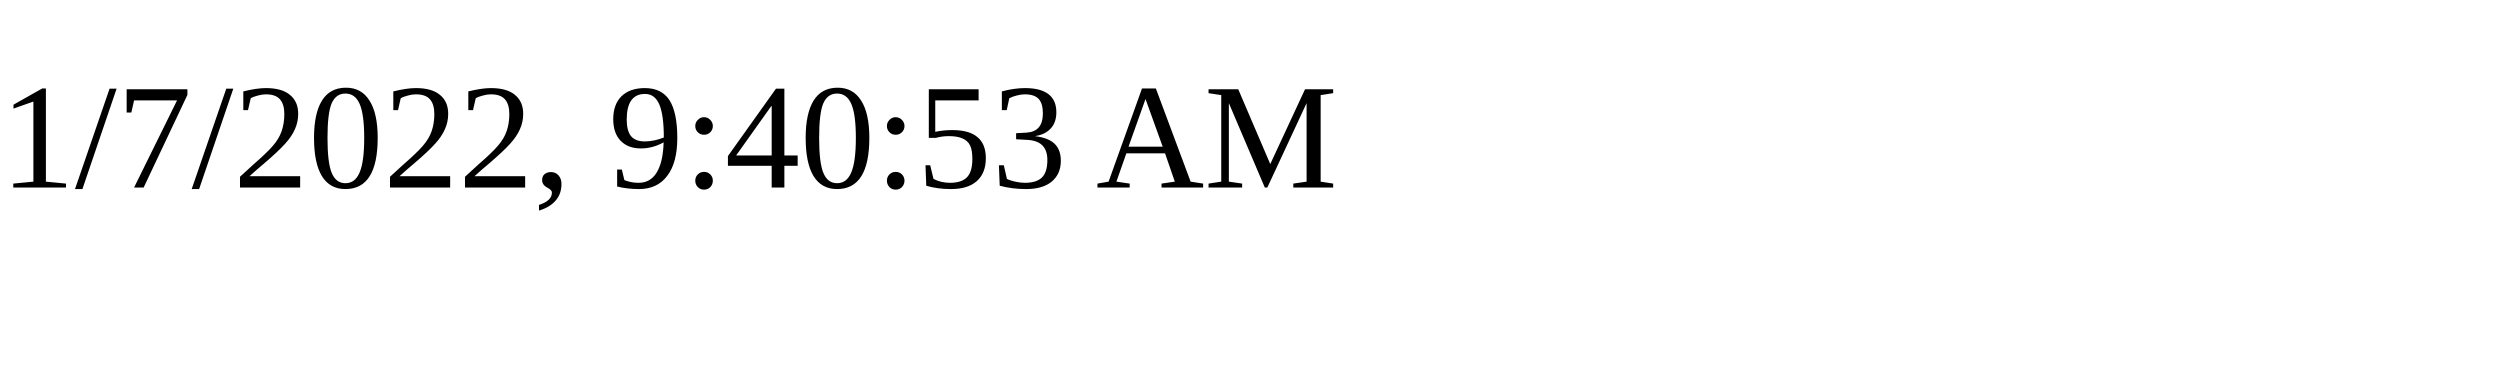
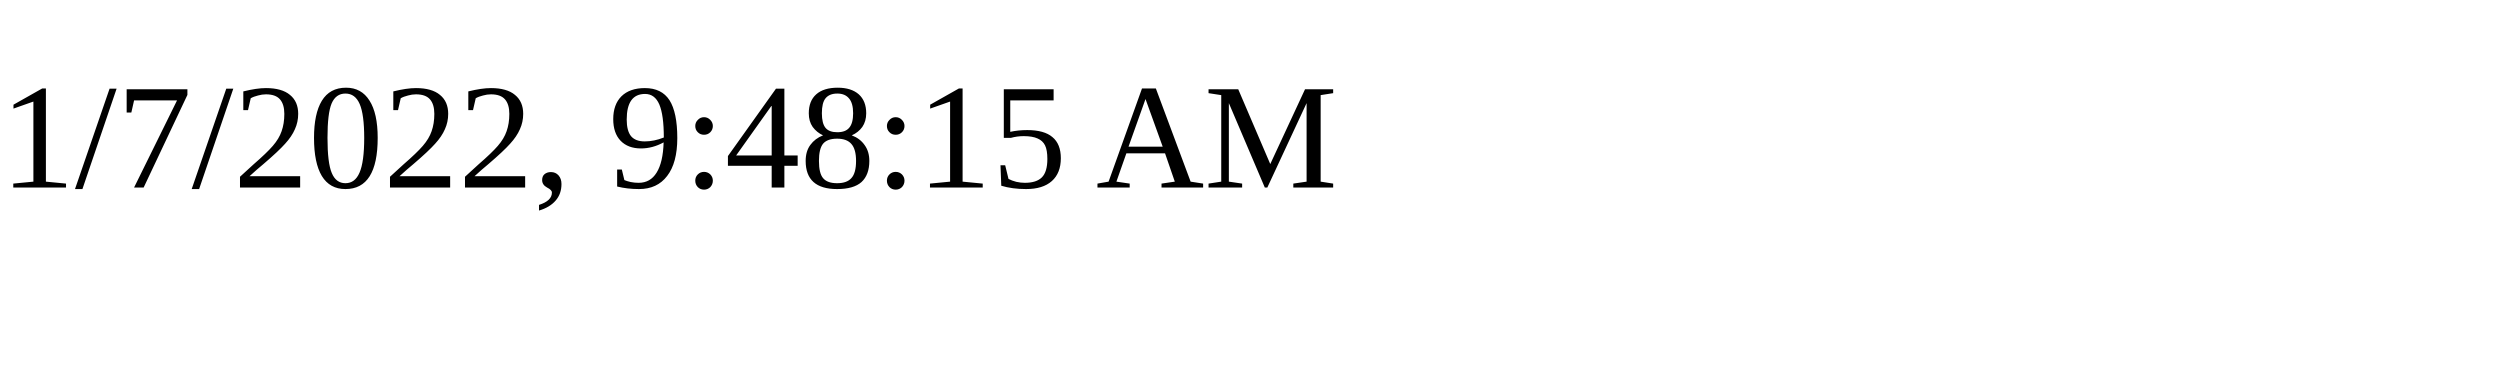
<svg xmlns="http://www.w3.org/2000/svg" height="30" width="200">
-   <text x="0" y="15">1/7/2022, 9:40:53 AM</text>
+   <text x="0" y="15">1/7/2022, 9:48:15 AM</text>
</svg>
